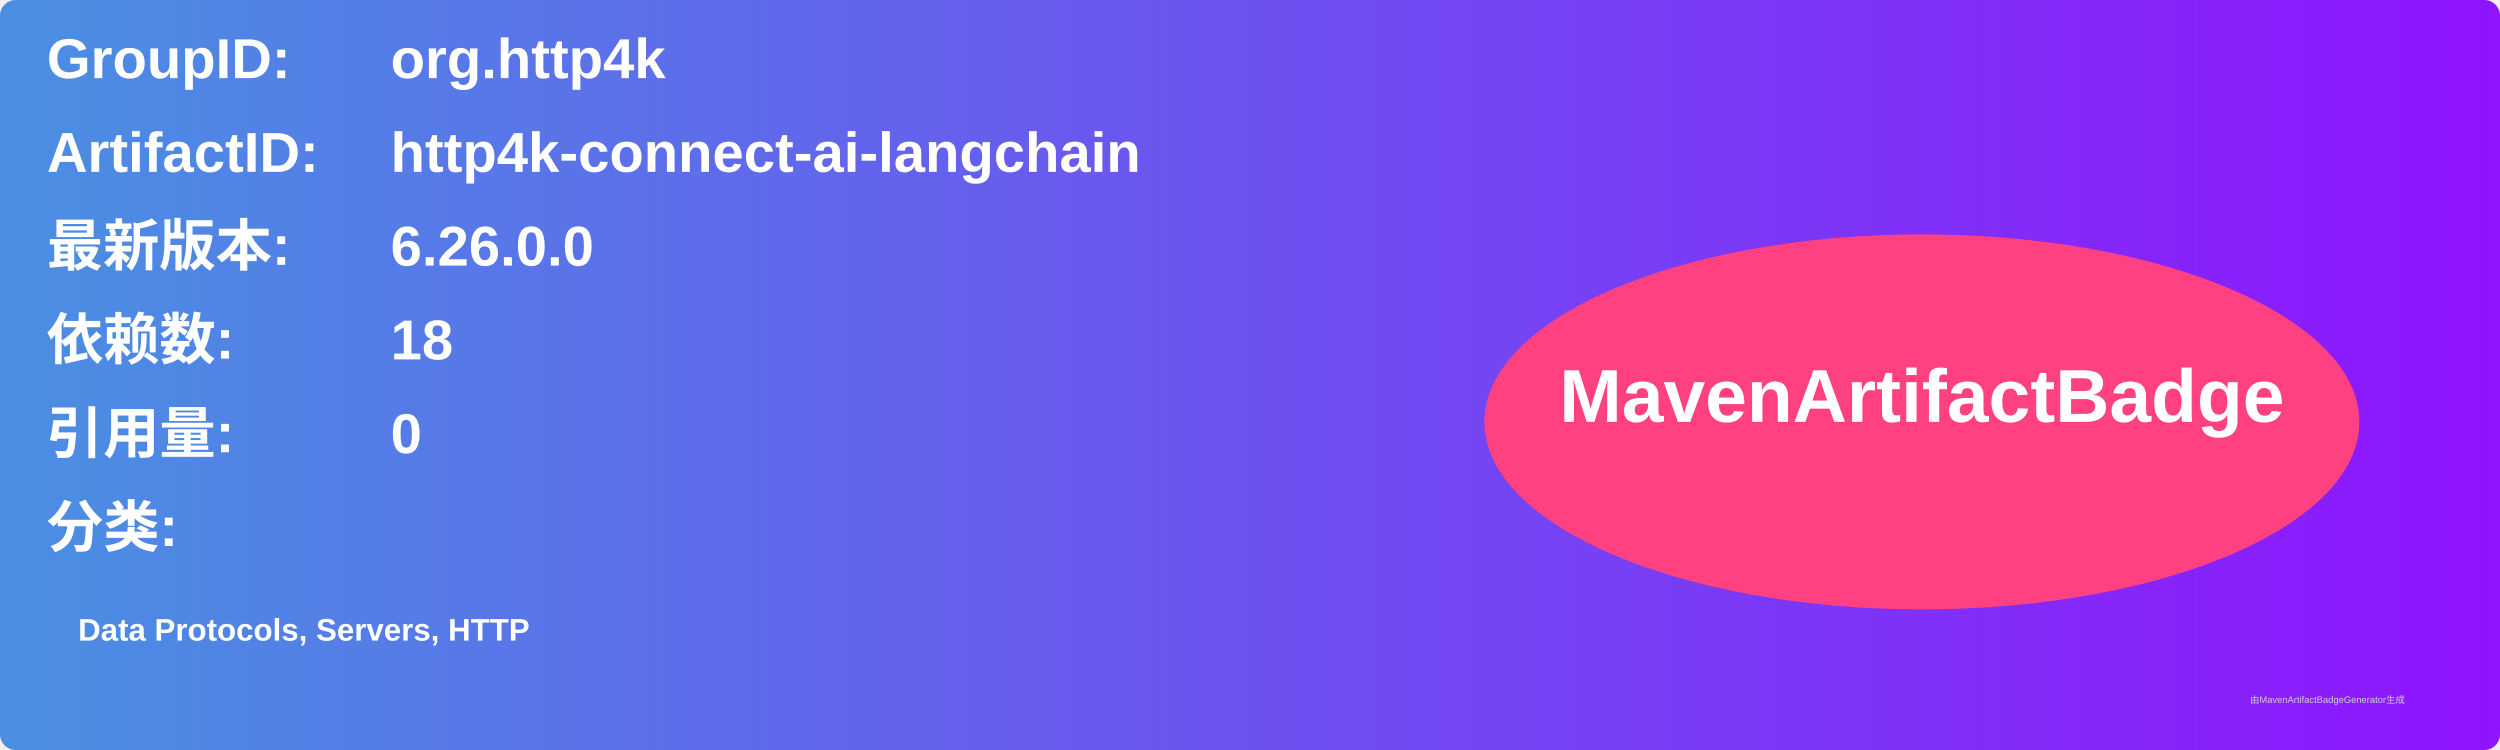
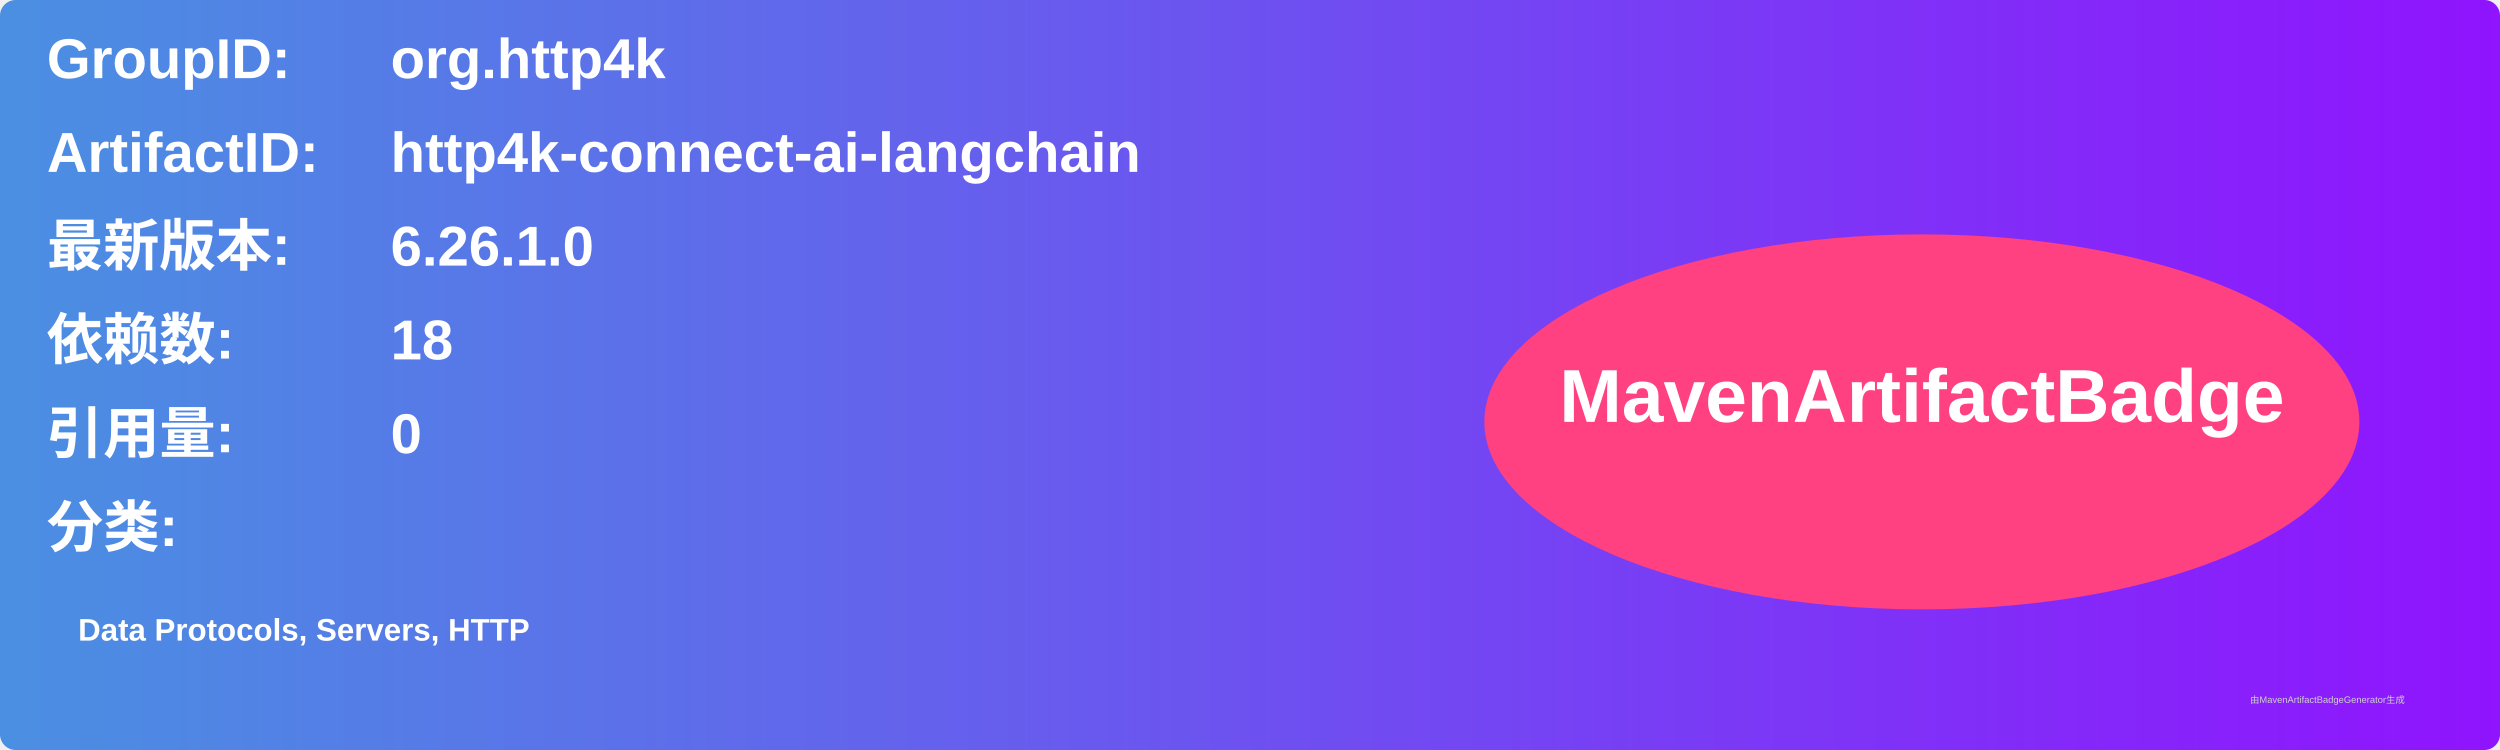
<svg xmlns="http://www.w3.org/2000/svg" width="800" height="240" viewBox="0 0 800 240">
  <linearGradient id="grad" x1="0%" y1="0%" x2="100%" y2="0%">
    <stop offset="0%" stop-color="#4a90e2" />
    <stop offset="100%" stop-color="#9013fe" />
  </linearGradient>
  <rect width="100%" height="100%" rx="5" ry="5" fill="url(#grad)" />
  <g transform="translate(15, 15)">
    <text x="0" y="10" font-family="Arial" font-size="18" fill="white" font-weight="bold" width="260">GroupID:</text>
    <text x="110" y="10" font-family="Arial" font-size="18" fill="white" font-weight="bold" width="460">org.http4k</text>
    <text x="0" y="40" font-family="Arial" font-size="18" fill="white" font-weight="bold" width="260">ArtifactID:</text>
    <text x="110" y="40" font-family="Arial" font-size="18" fill="white" font-weight="bold" width="460">http4k-connect-ai-langchain</text>
    <text x="0" y="70" font-family="Arial" font-size="18" fill="white" font-weight="bold">最新版本:</text>
    <text x="110" y="70" font-family="Arial" font-size="18" fill="white" font-weight="bold">
-       <tspan font-weight="bold">6.26.0.0</tspan>
+       <tspan font-weight="bold">6.26.1.0</tspan>
    </text>
    <text x="0" y="100" font-family="Arial" font-size="18" fill="white" font-weight="bold">依赖数: </text>
    <text x="110" y="100" font-family="Arial" font-size="18" fill="white">
      <tspan font-weight="bold">18</tspan>
    </text>
    <text x="0" y="130" font-family="Arial" font-size="18" fill="white" font-weight="bold">引用量: </text>
    <text x="110" y="130" font-family="Arial" font-size="18" fill="white">
      <tspan font-weight="bold">0</tspan>
    </text>
    <text x="0" y="160" font-family="Arial" font-size="18" fill="white" font-weight="bold">分类:</text>
    <text x="10" y="190" font-family="Arial" font-size="10" fill="white">
      <tspan font-weight="bold">Data Protocols, Servers, HTTP</tspan>
    </text>
    <ellipse cx="600" cy="120" rx="140" ry="60" fill="#ff4081" />
    <text x="600" y="120" text-anchor="middle" font-family="Arial" font-size="24" fill="white" font-weight="bold">MavenArtifactBadge</text>
  </g>
  <text x="720" y="225" font-family="Arial" font-size="3" fill="#d0d0d0">由MavenArtifactBadgeGenerator生成</text>
</svg>
